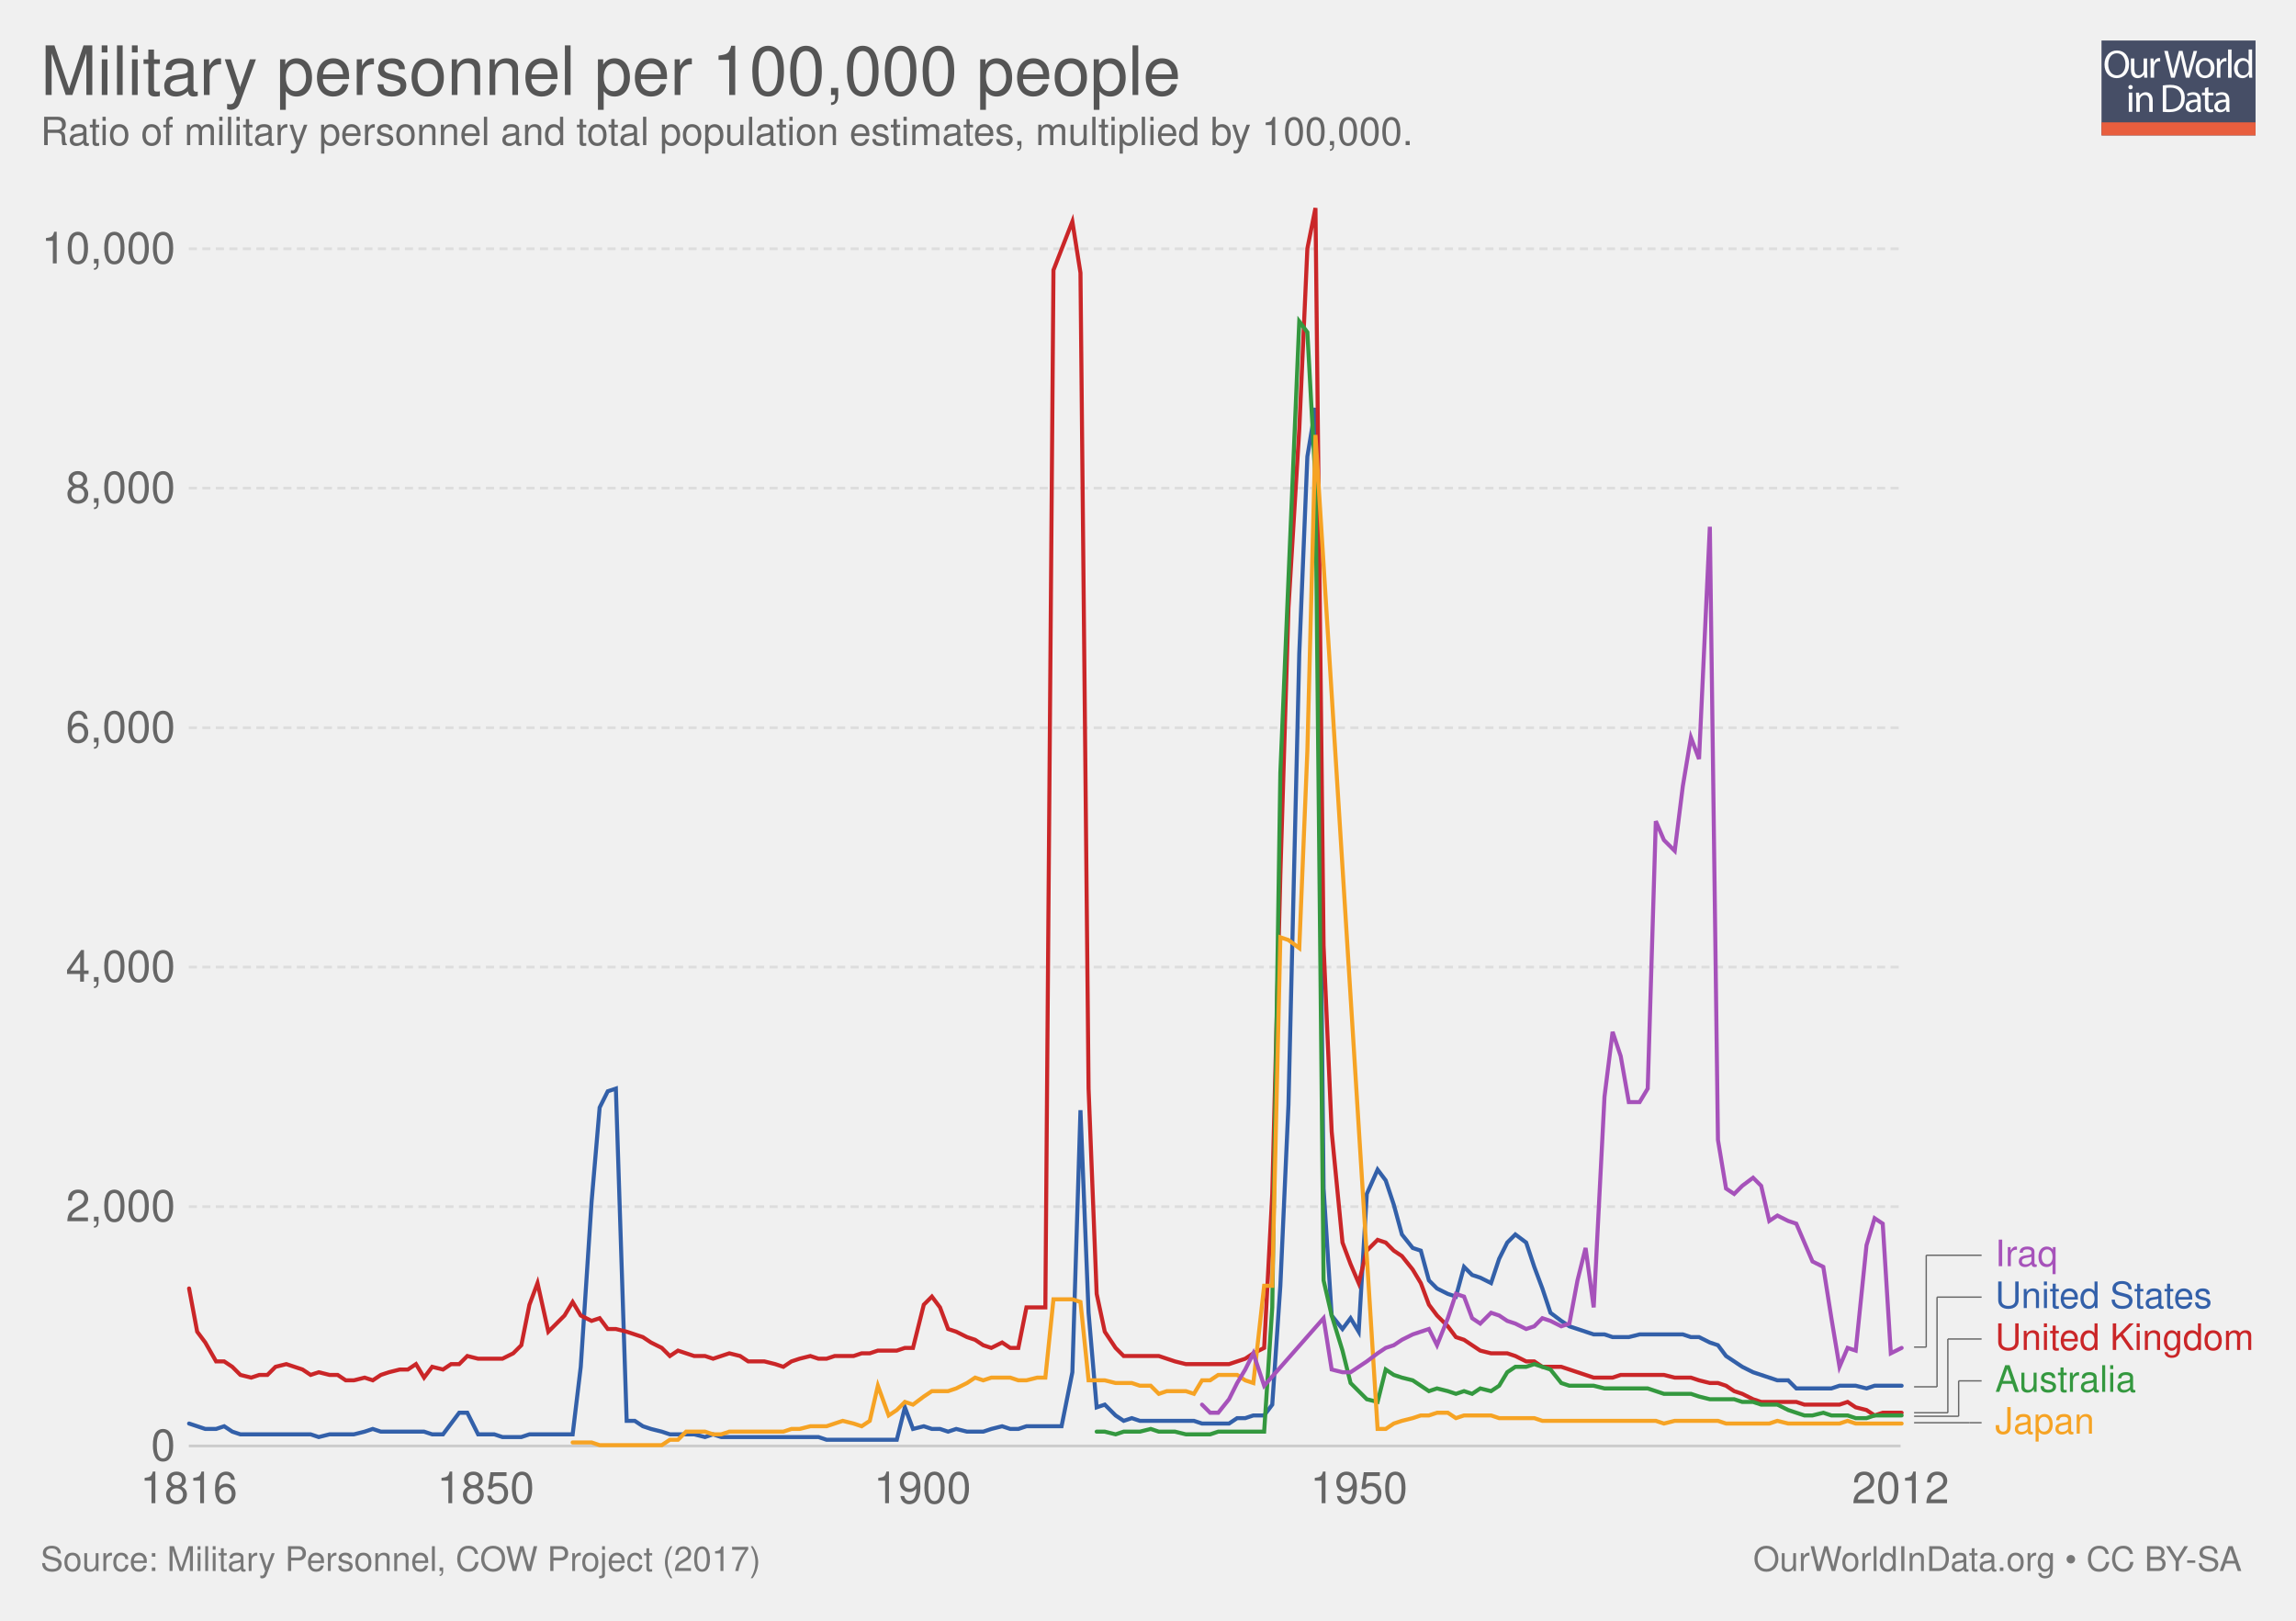
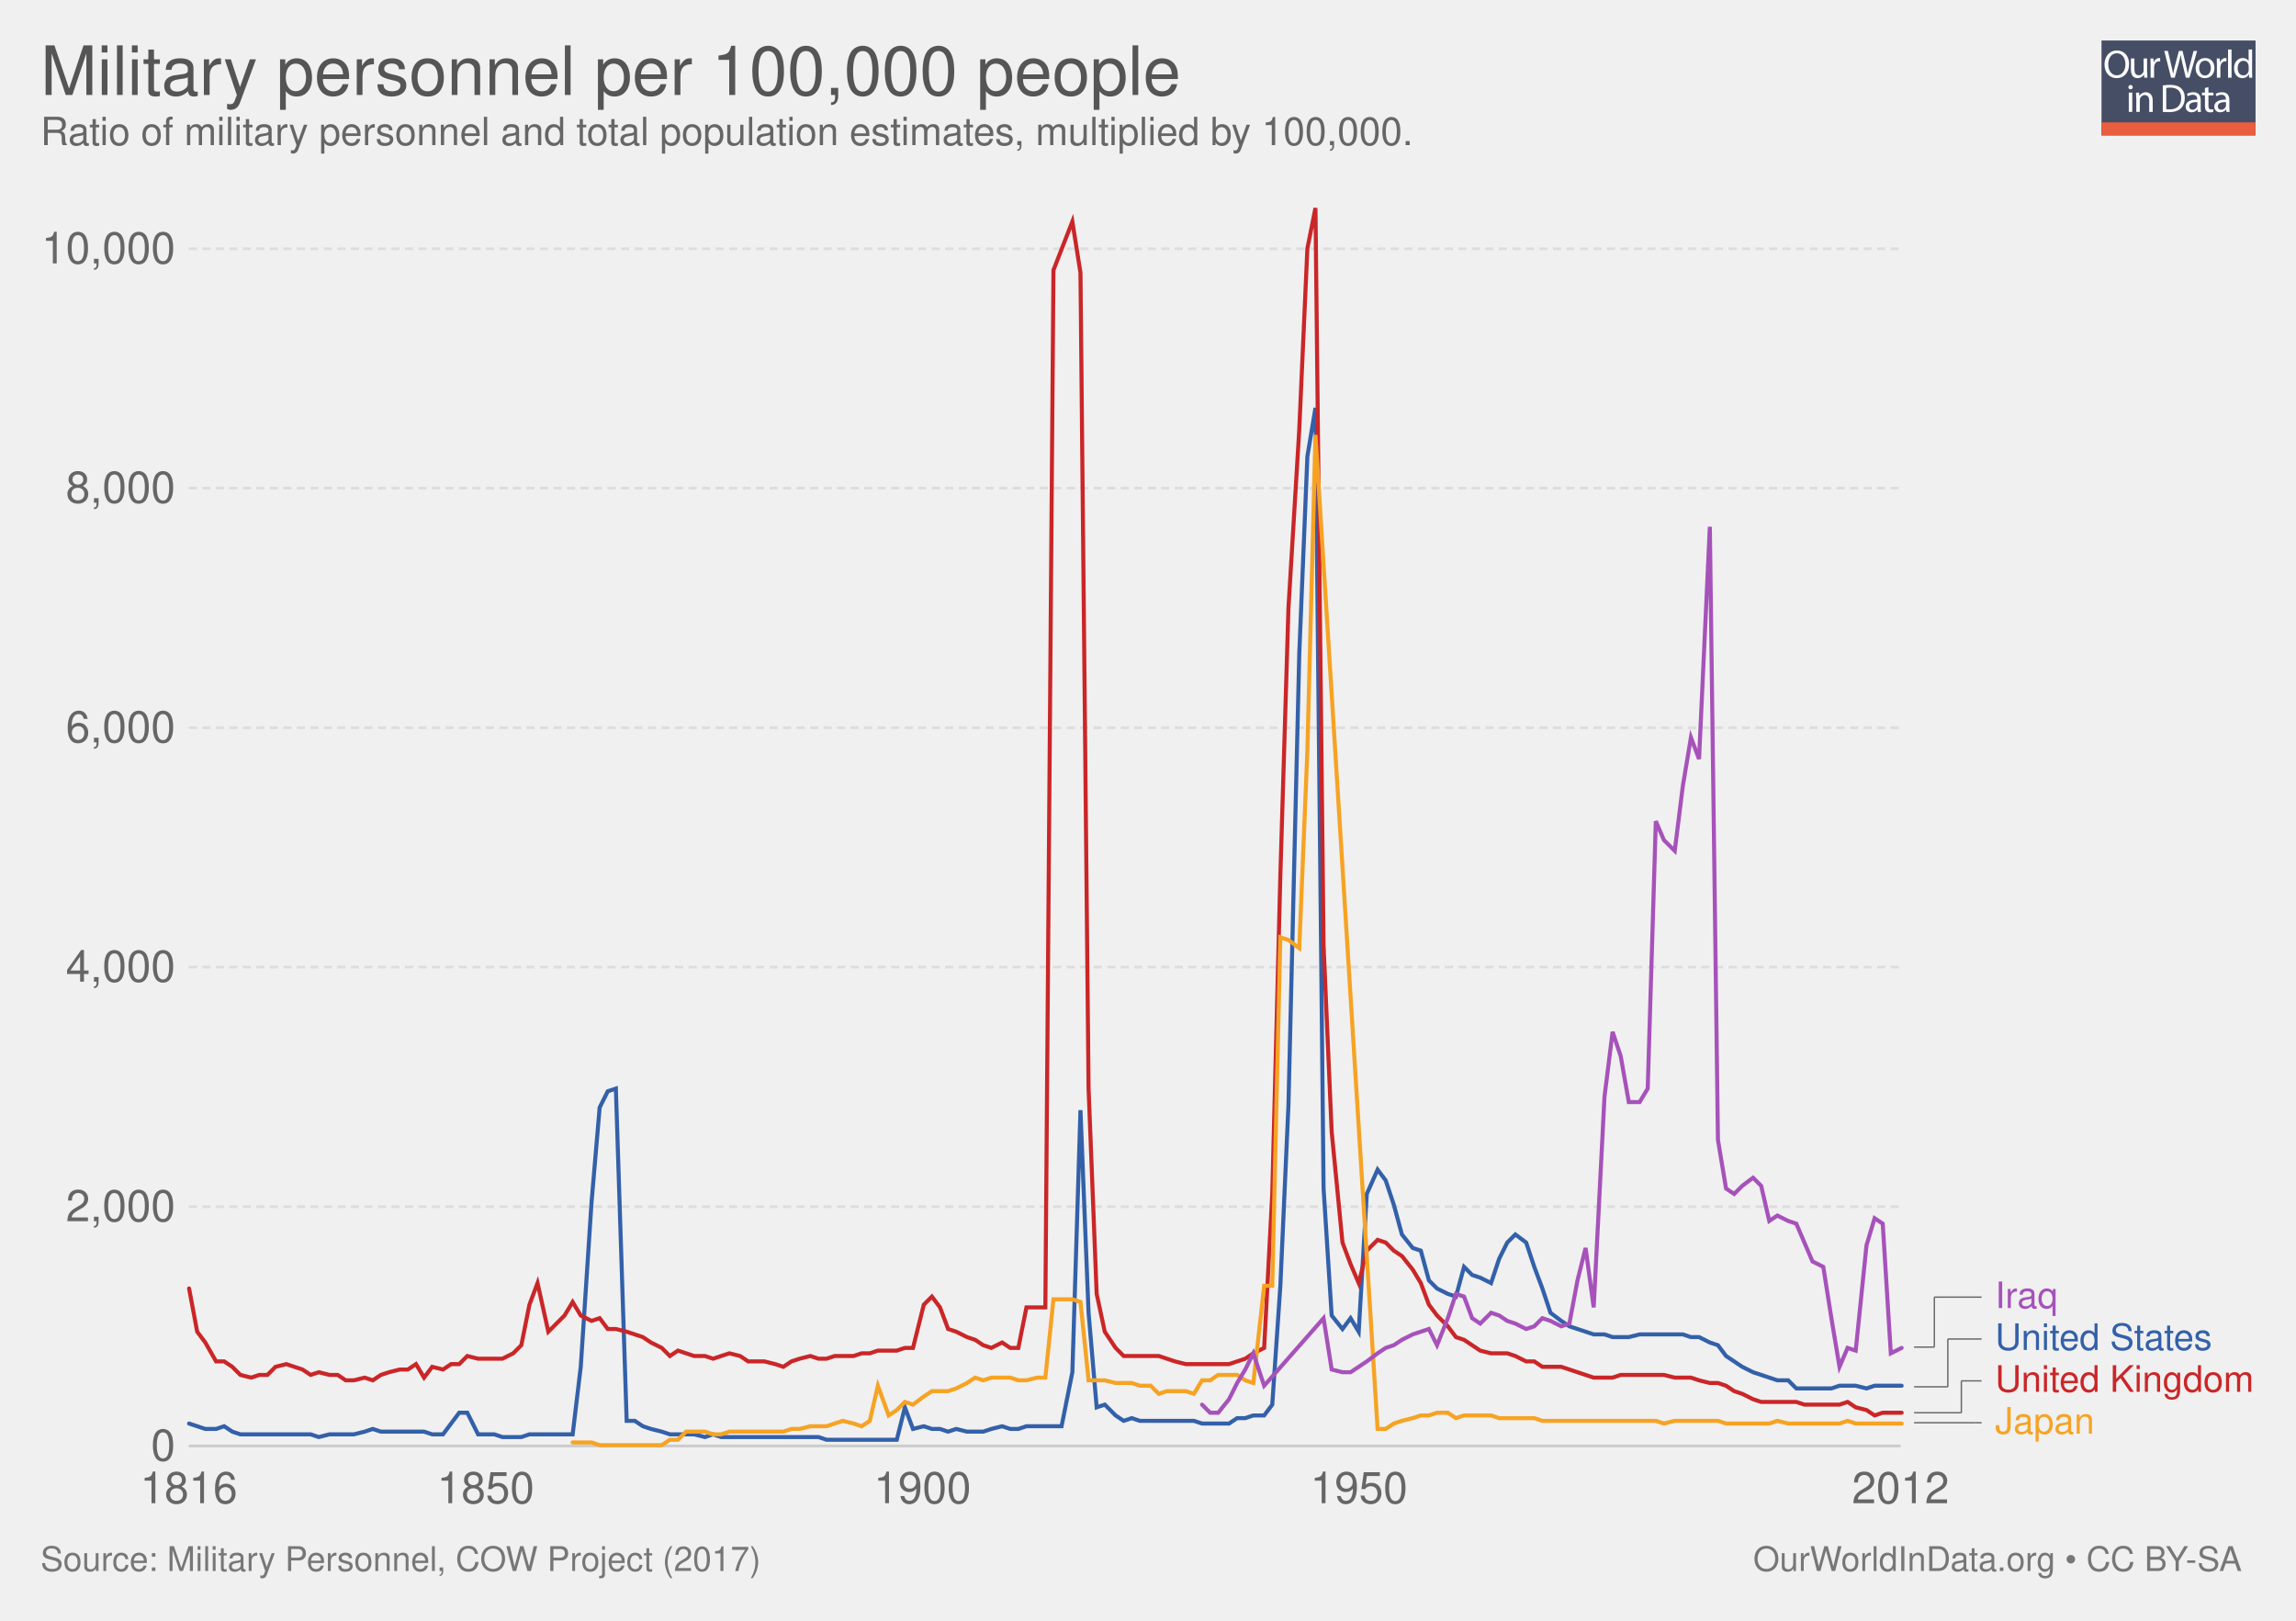
<svg xmlns="http://www.w3.org/2000/svg" xmlns:xlink="http://www.w3.org/1999/xlink" version="1.1" style="font-family: 'Helvetica Neue', Helvetica, Arial, sans-serif; font-size: 18px; background-color: white; text-rendering: optimizeLegibility; -webkit-font-smoothing: antialiased;" width="850" height="600">
  <g class="ChartTab">
    <g class="HeaderView">
      <g opacity="0.8" transform="translate(778, 15) scale(0.27)">
        <a xlink:href="https://ourworldindata.org" target="_blank">
          <g>
            <rect x="0" y="0" fill="#1B2543" width="211.2" height="130.1" />
            <rect x="0" y="112.2" fill="#E63912" width="211.2" height="17.9" />
            <g>
              <rect x="1.2" y="12.3" fill="none" width="210.2" height="99.2" />
              <path fill="#FFFFFF" d="M37.8,32.2c0,12.7-7.7,19.4-17.1,19.4c-9.7,0-16.6-7.5-16.6-18.7c0-11.7,7.3-19.3,17.1-19.3 C31.3,13.7,37.8,21.3,37.8,32.2z M9.2,32.8c0,7.9,4.3,14.9,11.8,14.9c7.5,0,11.8-6.9,11.8-15.3c0-7.3-3.8-14.9-11.8-14.9 C13.1,17.5,9.2,24.8,9.2,32.8z" />
              <path fill="#FFFFFF" d="M62.7,43.8c0,2.7,0.1,5.1,0.2,7.2h-4.3l-0.3-4.3h-0.1c-1.3,2.1-4,4.9-8.8,4.9c-4.2,0-9.1-2.3-9.1-11.6 V24.6h4.8v14.6c0,5,1.5,8.4,5.9,8.4c3.2,0,5.5-2.2,6.3-4.4c0.3-0.7,0.4-1.6,0.4-2.5V24.6h4.8V43.8z" />
              <path fill="#FFFFFF" d="M67.3,32.8c0-3.1-0.1-5.8-0.2-8.2h4.2l0.2,5.2h0.2c1.2-3.5,4.1-5.8,7.3-5.8c0.5,0,0.9,0.1,1.4,0.2v4.5 c-0.5-0.1-1-0.2-1.6-0.2c-3.4,0-5.8,2.6-6.5,6.2c-0.1,0.7-0.2,1.4-0.2,2.2V51h-4.8V32.8z" />
              <path fill="#FFFFFF" d="M95.4,51l-9.4-36.8h5l4.4,18.6c1.1,4.6,2.1,9.2,2.7,12.7h0.1c0.6-3.7,1.8-8,3-12.8l4.9-18.5h5l4.5,18.7 c1,4.4,2,8.7,2.6,12.6h0.1c0.8-4,1.8-8.1,3-12.7l4.9-18.5h4.9L120.6,51h-5L111,31.9c-1.1-4.7-1.9-8.3-2.4-12h-0.1 c-0.7,3.7-1.5,7.3-2.8,12L100.4,51H95.4z" />
              <path fill="#FFFFFF" d="M154.9,37.6c0,9.8-6.8,14-13.2,14c-7.2,0-12.7-5.2-12.7-13.6c0-8.8,5.8-14,13.1-14 C149.8,24,154.9,29.5,154.9,37.6z M133.9,37.9c0,5.8,3.3,10.1,8,10.1c4.6,0,8-4.3,8-10.3c0-4.5-2.2-10.1-7.9-10.1 C136.3,27.6,133.9,32.8,133.9,37.9z" />
              <path fill="#FFFFFF" d="M158.2,32.8c0-3.1-0.1-5.8-0.2-8.2h4.2l0.2,5.2h0.2c1.2-3.5,4.1-5.8,7.3-5.8c0.5,0,0.9,0.1,1.4,0.2v4.5 c-0.5-0.1-1-0.2-1.6-0.2c-3.4,0-5.8,2.6-6.5,6.2c-0.1,0.7-0.2,1.4-0.2,2.2V51h-4.8V32.8z" />
              <path fill="#FFFFFF" d="M173.5,12.3h4.8V51h-4.8V12.3z" />
              <path fill="#FFFFFF" d="M206.5,12.3v31.9c0,2.3,0.1,5,0.2,6.8h-4.3l-0.2-4.6H202c-1.5,2.9-4.7,5.2-9,5.2 c-6.4,0-11.3-5.4-11.3-13.4c-0.1-8.8,5.4-14.2,11.9-14.2c4,0,6.8,1.9,8,4h0.1V12.3H206.5z M201.7,35.4c0-0.6-0.1-1.4-0.2-2 c-0.7-3.1-3.3-5.6-6.9-5.6c-5,0-7.9,4.4-7.9,10.2c0,5.3,2.6,9.8,7.8,9.8c3.2,0,6.2-2.1,7.1-5.7c0.2-0.7,0.2-1.3,0.2-2.1V35.4z" />
              <path fill="#FFFFFF" d="M42.8,64c0.1,1.6-1.1,2.9-3.1,2.9c-1.7,0-2.9-1.3-2.9-2.9c0-1.7,1.3-3,3-3C41.7,61,42.8,62.3,42.8,64z M37.4,97.8V71.4h4.8v26.4H37.4z" />
              <path fill="#FFFFFF" d="M47.5,78.6c0-2.7-0.1-5-0.2-7.1h4.3l0.3,4.4h0.1c1.3-2.5,4.4-5,8.8-5c3.7,0,9.4,2.2,9.4,11.2v15.8h-4.8 V82.6c0-4.3-1.6-7.8-6.1-7.8c-3.2,0-5.6,2.2-6.5,4.9c-0.2,0.6-0.3,1.4-0.3,2.2v15.9h-4.8V78.6z" />
              <path fill="#FFFFFF" d="M84,61.6c2.9-0.4,6.3-0.8,10.1-0.8c6.8,0,11.7,1.6,14.9,4.6c3.3,3,5.2,7.3,5.2,13.2c0,6-1.9,10.9-5.3,14.3 c-3.4,3.4-9.1,5.3-16.3,5.3c-3.4,0-6.2-0.2-8.6-0.4V61.6z M88.8,94.1c1.2,0.2,3,0.3,4.8,0.3c10.2,0,15.7-5.7,15.7-15.6 c0.1-8.7-4.9-14.2-14.9-14.2c-2.5,0-4.3,0.2-5.6,0.5V94.1z" />
              <path fill="#FFFFFF" d="M132.1,97.8l-0.4-3.3h-0.2c-1.5,2.1-4.3,3.9-8.1,3.9c-5.4,0-8.1-3.8-8.1-7.6c0-6.4,5.7-9.9,15.9-9.8v-0.5 c0-2.2-0.6-6.1-6-6.1c-2.5,0-5,0.8-6.9,2l-1.1-3.2c2.2-1.4,5.4-2.3,8.7-2.3c8.1,0,10.1,5.5,10.1,10.8v9.9c0,2.3,0.1,4.5,0.4,6.3 H132.1z M131.4,84.4c-5.3-0.1-11.2,0.8-11.2,5.9c0,3.1,2.1,4.6,4.5,4.6c3.4,0,5.6-2.2,6.4-4.4c0.2-0.5,0.3-1,0.3-1.5V84.4z" />
              <path fill="#FFFFFF" d="M146.6,63.9v7.6h6.9v3.7h-6.9v14.2c0,3.3,0.9,5.1,3.6,5.1c1.3,0,2.2-0.2,2.8-0.3l0.2,3.6 c-0.9,0.4-2.4,0.7-4.3,0.7c-2.2,0-4-0.7-5.2-2c-1.4-1.4-1.9-3.8-1.9-6.9V75.1h-4.1v-3.7h4.1v-6.3L146.6,63.9z" />
              <path fill="#FFFFFF" d="M171.4,97.8l-0.4-3.3h-0.2c-1.5,2.1-4.3,3.9-8.1,3.9c-5.4,0-8.1-3.8-8.1-7.6c0-6.4,5.7-9.9,15.9-9.8v-0.5 c0-2.2-0.6-6.1-6-6.1c-2.5,0-5,0.8-6.9,2l-1.1-3.2c2.2-1.4,5.4-2.3,8.7-2.3c8.1,0,10.1,5.5,10.1,10.8v9.9c0,2.3,0.1,4.5,0.4,6.3 H171.4z M170.7,84.4c-5.3-0.1-11.2,0.8-11.2,5.9c0,3.1,2.1,4.6,4.5,4.6c3.4,0,5.6-2.2,6.4-4.4c0.2-0.5,0.3-1,0.3-1.5V84.4z" />
            </g>
          </g>
        </a>
      </g>
      <a href="https://ourworldindata.org/grapher/military-personnel-relative-to-total-population" target="_blank">
        <text font-size="25.20" x="15.0" y="35.2" fill="#555">
          <tspan x="15" y="35.16">Military personnel per 100,000 people</tspan>
        </text>
      </a>
      <text font-size="14.40" x="15.0" y="53.7" fill="#666">
        <tspan x="15" y="53.72">Ratio of military personnel and total population estimates, multiplied by 100,000.</tspan>
      </text>
    </g>
    <g class="LineChart">
      <defs>
        <clipPath id="boundsClip-1">
          <rect x="59.896" y="0" width="830" height="959.8" />
        </clipPath>
      </defs>
      <g class="AxisBoxView">
        <g class="HorizontalAxis">
          <text x="69.9" y="556.5" fill="#666" text-anchor="middle" font-size="16.2">1816</text>
          <text x="179.8" y="556.5" fill="#666" text-anchor="middle" font-size="16.2">1850</text>
          <text x="341.5" y="556.5" fill="#666" text-anchor="middle" font-size="16.2">1900</text>
          <text x="503.1" y="556.5" fill="#666" text-anchor="middle" font-size="16.2">1950</text>
          <text x="703.6" y="556.5" fill="#666" text-anchor="middle" font-size="16.2">2012</text>
        </g>
        <g class="VerticalAxis">
          <text x="64.90" y="535.3" fill="#666" dominant-baseline="middle" text-anchor="end" font-size="16.2">0</text>
          <text x="64.90" y="446.7" fill="#666" dominant-baseline="middle" text-anchor="end" font-size="16.2">2,000</text>
          <text x="64.90" y="358" fill="#666" dominant-baseline="middle" text-anchor="end" font-size="16.2">4,000</text>
          <text x="64.90" y="269.4" fill="#666" dominant-baseline="middle" text-anchor="end" font-size="16.2">6,000</text>
          <text x="64.90" y="180.7" fill="#666" dominant-baseline="middle" text-anchor="end" font-size="16.2">8,000</text>
          <text x="64.90" y="92.1" fill="#666" dominant-baseline="middle" text-anchor="end" font-size="16.2">10,000</text>
        </g>
        <g class="AxisGridLines">
          <line x1="69.90" y1="535.3" x2="703.61" y2="535.3" stroke="#ccc" />
          <line x1="69.90" y1="446.7" x2="703.61" y2="446.7" stroke="#ddd" stroke-dasharray="3,2" />
          <line x1="69.90" y1="358" x2="703.61" y2="358" stroke="#ddd" stroke-dasharray="3,2" />
          <line x1="69.90" y1="269.4" x2="703.61" y2="269.4" stroke="#ddd" stroke-dasharray="3,2" />
          <line x1="69.90" y1="180.7" x2="703.61" y2="180.7" stroke="#ddd" stroke-dasharray="3,2" />
          <line x1="69.90" y1="92.1" x2="703.61" y2="92.1" stroke="#ddd" stroke-dasharray="3,2" />
        </g>
      </g>
      <g clip-path="url(#boundsClip-1)">
        <g class="HeightedLegend clickable">
          <g class="legendMark">
            <g class="indicator">
-               <line x1="708.61" y1="526.7" x2="729.11" y2="526.7" stroke="#666" stroke-width="0.5" />
-               <line x1="729.11" y1="526.7" x2="729.11" y2="526.7" stroke="#666" stroke-width="0.5" />
-               <line x1="729.11" y1="526.7" x2="733.61" y2="526.7" stroke="#666" stroke-width="0.5" />
+               <line x1="708.61" y1="526.7" x2="731.11" y2="526.7" stroke="#666" stroke-width="0.5" />
+               <line x1="731.11" y1="526.7" x2="731.11" y2="526.7" stroke="#666" stroke-width="0.5" />
+               <line x1="731.11" y1="526.7" x2="733.61" y2="526.7" stroke="#666" stroke-width="0.5" />
            </g>
            <rect x="703.61" y="519.95" width="71.99" height="13.5" fill="#fff" opacity="0" />
            <text font-size="13.50" x="738.6" y="530.8" fill="#f6a324">
              <tspan x="738.61" y="530.75">Japan</tspan>
            </text>
          </g>
          <g class="legendMark">
            <g class="indicator">
-               <line x1="708.61" y1="524.3" x2="725.11" y2="524.3" stroke="#666" stroke-width="0.5" />
-               <line x1="725.11" y1="524.3" x2="725.11" y2="511.2" stroke="#666" stroke-width="0.5" />
-               <line x1="725.11" y1="511.2" x2="733.61" y2="511.2" stroke="#666" stroke-width="0.5" />
+               <line x1="708.61" y1="523" x2="726.11" y2="523" stroke="#666" stroke-width="0.5" />
+               <line x1="726.11" y1="523" x2="726.11" y2="511.2" stroke="#666" stroke-width="0.5" />
+               <line x1="726.11" y1="511.2" x2="733.61" y2="511.2" stroke="#666" stroke-width="0.5" />
            </g>
-             <rect x="703.61" y="504.45" width="87.65" height="13.5" fill="#fff" opacity="0" />
-             <text font-size="13.50" x="738.6" y="515.3" fill="#34983f">
-               <tspan x="738.61" y="515.25">Australia</tspan>
+             <rect x="703.61" y="504.45" width="131.39" height="13.5" fill="#fff" opacity="0" />
+             <text font-size="13.50" x="738.6" y="515.3" fill="#ca2628">
+               <tspan x="738.61" y="515.25">United Kingdom</tspan>
            </text>
          </g>
          <g class="legendMark">
            <g class="indicator">
-               <line x1="708.61" y1="523" x2="721.11" y2="523" stroke="#666" stroke-width="0.5" />
-               <line x1="721.11" y1="523" x2="721.11" y2="495.7" stroke="#666" stroke-width="0.5" />
+               <line x1="708.61" y1="513.4" x2="721.11" y2="513.4" stroke="#666" stroke-width="0.5" />
+               <line x1="721.11" y1="513.4" x2="721.11" y2="495.7" stroke="#666" stroke-width="0.5" />
              <line x1="721.11" y1="495.7" x2="733.61" y2="495.7" stroke="#666" stroke-width="0.5" />
            </g>
-             <rect x="703.61" y="488.95" width="131.39" height="13.5" fill="#fff" opacity="0" />
-             <text font-size="13.50" x="738.6" y="499.8" fill="#ca2628">
-               <tspan x="738.61" y="499.75">United Kingdom</tspan>
+             <rect x="703.61" y="488.95" width="116.405" height="13.5" fill="#fff" opacity="0" />
+             <text font-size="13.50" x="738.6" y="499.8" fill="#3360a9">
+               <tspan x="738.61" y="499.75">United States</tspan>
            </text>
          </g>
          <g class="legendMark">
            <g class="indicator">
-               <line x1="708.61" y1="513.4" x2="717.11" y2="513.4" stroke="#666" stroke-width="0.5" />
-               <line x1="717.11" y1="513.4" x2="717.11" y2="480.2" stroke="#666" stroke-width="0.5" />
-               <line x1="717.11" y1="480.2" x2="733.61" y2="480.2" stroke="#666" stroke-width="0.5" />
+               <line x1="708.61" y1="498.7" x2="716.11" y2="498.7" stroke="#666" stroke-width="0.5" />
+               <line x1="716.11" y1="498.7" x2="716.11" y2="480.2" stroke="#666" stroke-width="0.5" />
+               <line x1="716.11" y1="480.2" x2="733.61" y2="480.2" stroke="#666" stroke-width="0.5" />
            </g>
-             <rect x="703.61" y="473.45" width="116.405" height="13.5" fill="#fff" opacity="0" />
-             <text font-size="13.50" x="738.6" y="484.3" fill="#3360a9">
-               <tspan x="738.61" y="484.25">United States</tspan>
-             </text>
-           </g>
-           <g class="legendMark">
-             <g class="indicator">
-               <line x1="708.61" y1="498.7" x2="713.11" y2="498.7" stroke="#666" stroke-width="0.5" />
-               <line x1="713.11" y1="498.7" x2="713.11" y2="464.7" stroke="#666" stroke-width="0.5" />
-               <line x1="713.11" y1="464.7" x2="733.61" y2="464.7" stroke="#666" stroke-width="0.5" />
-             </g>
-             <rect x="703.61" y="457.95" width="58.355" height="13.5" fill="#fff" opacity="0" />
-             <text font-size="13.50" x="738.6" y="468.8" fill="#a652ba">
-               <tspan x="738.61" y="468.75">Iraq</tspan>
+             <rect x="703.61" y="473.45" width="58.355" height="13.5" fill="#fff" opacity="0" />
+             <text font-size="13.50" x="738.6" y="484.3" fill="#a652ba">
+               <tspan x="738.61" y="484.25">Iraq</tspan>
            </text>
          </g>
        </g>
        <g class="Lines">
          <rect x="70" y="77" width="634" height="459" fill="rgba(255,255,255,0)" opacity="0" />
          <g class="key-United-States_0">
            <path stroke="#3360a9" stroke-linecap="round" d="M70 527L73 528L76 529L80 529L83 528L86 530L89 531L93 531L96 531L99 531L102 531L106 531L109 531L112 531L115 531L118 532L122 531L125 531L128 531L131 531L135 530L138 529L141 530L144 530L148 530L151 530L154 530L157 530L160 531L164 531L167 527L170 523L173 523L177 531L180 531L183 531L186 532L190 532L193 532L196 531L199 531L203 531L206 531L209 531L212 531L215 506L219 445L222 410L225 404L228 403L232 526L235 526L238 528L241 529L245 530L248 531L251 531L254 531L257 531L261 532L264 531L267 532L270 532L274 532L277 532L280 532L283 532L287 532L290 532L293 532L296 532L300 532L303 532L306 533L309 533L312 533L316 533L319 533L322 533L325 533L329 533L332 533L335 521L338 529L342 528L345 529L348 529L351 530L354 529L358 530L361 530L364 530L367 529L371 528L374 529L377 529L380 528L384 528L387 528L390 528L393 528L397 508L400 411L403 486L406 521L409 520L413 524L416 526L419 525L422 526L426 526L429 526L432 526L435 526L439 526L442 526L445 527L448 527L451 527L455 527L458 525L461 525L464 524L468 524L471 520L474 476L477 409L481 242L484 169L487 151L490 440L493 487L497 492L500 488L503 493L506 442L510 433L513 437L516 446L519 457L523 462L526 463L529 474L532 477L536 479L539 480L542 469L545 472L548 473L552 475L555 466L558 460L561 457L565 460L568 469L571 477L574 486L578 489L581 491L584 492L587 493L590 494L594 494L597 495L600 495L603 495L607 494L610 494L613 494L616 494L620 494L623 494L626 495L629 495L633 497L636 498L639 502L642 504L645 506L649 508L652 509L655 510L658 511L662 511L665 514L668 514L671 514L675 514L678 514L681 513L684 513L687 513L691 514L694 513L697 513L700 513L704 513" fill="none" stroke-width="1.5" />
          </g>
          <g class="key-United-Kingdom_0">
            <path stroke="#ca2628" stroke-linecap="round" d="M70 477L73 493L76 497L80 504L83 504L86 506L89 509L93 510L96 509L99 509L102 506L106 505L109 506L112 507L115 509L118 508L122 509L125 509L128 511L131 511L135 510L138 511L141 509L144 508L148 507L151 507L154 505L157 510L160 506L164 507L167 505L170 505L173 502L177 503L180 503L183 503L186 503L190 501L193 498L196 483L199 475L203 493L206 490L209 487L212 482L215 487L219 489L222 488L225 492L228 492L232 493L235 494L238 495L241 497L245 499L248 502L251 500L254 501L257 502L261 502L264 503L267 502L270 501L274 502L277 504L280 504L283 504L287 505L290 506L293 504L296 503L300 502L303 503L306 503L309 502L312 502L316 502L319 501L322 501L325 500L329 500L332 500L335 499L338 499L342 483L345 480L348 484L351 492L354 493L358 495L361 496L364 498L367 499L371 497L374 499L377 499L380 484L384 484L387 484L390 100L397 82L400 101L403 403L406 479L409 493L413 499L416 502L419 502L422 502L426 502L429 502L432 503L435 504L439 505L442 505L445 505L448 505L451 505L455 505L458 504L461 503L464 501L468 499L471 442L474 324L477 225L481 159L484 92L487 77L490 350L493 419L497 460L500 468L503 475L506 463L510 459L513 460L516 463L519 465L523 470L526 475L529 483L532 487L536 491L539 495L542 496L545 498L548 500L552 501L555 501L558 501L561 502L565 504L568 504L571 506L574 506L578 506L581 507L584 508L587 509L590 510L594 510L597 510L600 509L603 509L607 509L610 509L613 509L616 509L620 510L623 510L626 510L629 511L633 512L636 512L639 513L642 515L645 516L649 518L652 519L655 519L658 519L662 519L665 519L668 520L671 520L675 520L678 520L681 520L684 519L687 521L691 522L694 524L697 523L700 523L704 523" fill="none" stroke-width="1.5" />
-           </g>
-           <g class="key-Australia_0">
-             <path stroke="#34983f" stroke-linecap="round" d="M406 530L409 530L413 531L416 530L419 530L422 530L426 529L429 530L432 530L435 530L439 531L442 531L445 531L448 531L451 530L455 530L458 530L461 530L464 530L468 530L471 484L474 286L481 119L484 123L487 178L490 474L493 487L497 500L500 512L503 515L506 518L510 519L513 507L516 509L519 510L523 511L526 513L529 515L532 514L536 515L539 516L542 515L545 516L548 514L552 515L555 513L558 508L561 506L565 506L568 505L571 506L574 507L578 512L581 513L584 513L587 513L590 513L594 514L597 514L600 514L603 514L607 514L610 514L613 515L616 516L620 516L623 516L626 516L629 517L633 518L636 518L639 518L642 518L645 519L649 519L652 520L655 520L658 520L662 522L665 523L668 524L671 524L675 523L678 524L681 524L684 524L687 525L691 525L694 524L697 524L700 524L704 524" fill="none" stroke-width="1.5" />
          </g>
          <g class="key-Japan_0">
            <path stroke="#f6a324" stroke-linecap="round" d="M212 534L215 534L219 534L222 535L225 535L228 535L232 535L235 535L238 535L241 535L245 535L248 533L251 533L254 530L257 530L261 530L264 531L267 531L270 530L274 530L277 530L280 530L283 530L287 530L290 530L293 529L296 529L300 528L303 528L306 528L309 527L312 526L316 527L319 528L322 526L325 513L329 524L332 522L335 519L338 520L342 517L345 515L348 515L351 515L354 514L358 512L361 510L364 511L367 510L371 510L374 510L377 511L380 511L384 510L387 510L390 481L393 481L397 481L400 482L403 511L406 511L409 511L413 512L416 512L419 512L422 513L426 513L429 516L432 515L435 515L439 515L442 516L445 511L448 511L451 509L455 509L458 509L461 511L464 512L468 476L471 476L474 347L477 348L481 351L484 278L487 161L510 529L513 529L516 527L519 526L523 525L526 524L529 524L532 523L536 523L539 525L542 524L545 524L548 524L552 524L555 525L558 525L561 525L565 525L568 525L571 526L574 526L578 526L581 526L584 526L587 526L590 526L594 526L597 526L600 526L603 526L607 526L610 526L613 526L616 527L620 526L623 526L626 526L629 526L633 526L636 526L639 527L642 527L645 527L649 527L652 527L655 527L658 526L662 527L665 527L668 527L671 527L675 527L678 527L681 527L684 526L687 527L691 527L694 527L697 527L700 527L704 527" fill="none" stroke-width="1.5" />
          </g>
          <g class="key-Iraq_0">
            <path stroke="#a652ba" stroke-linecap="round" d="M445 520L448 523L451 523L455 518L458 512L461 507L464 501L468 513L490 488L493 507L497 508L500 508L503 506L506 504L510 501L513 499L516 498L519 496L523 494L526 493L529 492L532 498L536 488L539 479L542 480L545 488L548 490L552 486L555 487L558 489L561 490L565 492L568 491L571 488L574 489L578 491L581 490L584 474L587 462L590 484L594 406L597 382L600 391L603 408L607 408L610 403L613 304L616 311L620 315L623 291L626 273L629 281L633 195L636 422L639 440L642 442L645 439L649 436L652 439L655 452L658 450L662 452L665 453L668 460L671 467L675 469L678 488L681 506L684 499L687 500L691 461L694 451L697 453L700 501L704 499" fill="none" stroke-width="1.5" />
          </g>
        </g>
      </g>
    </g>
    <g style="fill: #777;" class="SourcesFooter">
      <g style="fill: #777;" class="clickable">
        <text font-size="12.60" x="15.0" y="581.6">
          <tspan x="15" y="581.58">Source: Military Personnel, COW Project (2017)</tspan>
        </text>
      </g>
      <text font-size="12.60" x="649.0" y="581.6">
        <tspan x="649.024" y="581.58">
          <a target="_blank" style="fill: #777;" href="https://ourworldindata.org">OurWorldInData.org</a> • <a style="fill: #777;" href="http://creativecommons.org/licenses/by-sa/4.0/deed.en_US" target="_blank">CC BY-SA</a>
        </tspan>
      </text>
    </g>
  </g>
</svg>
